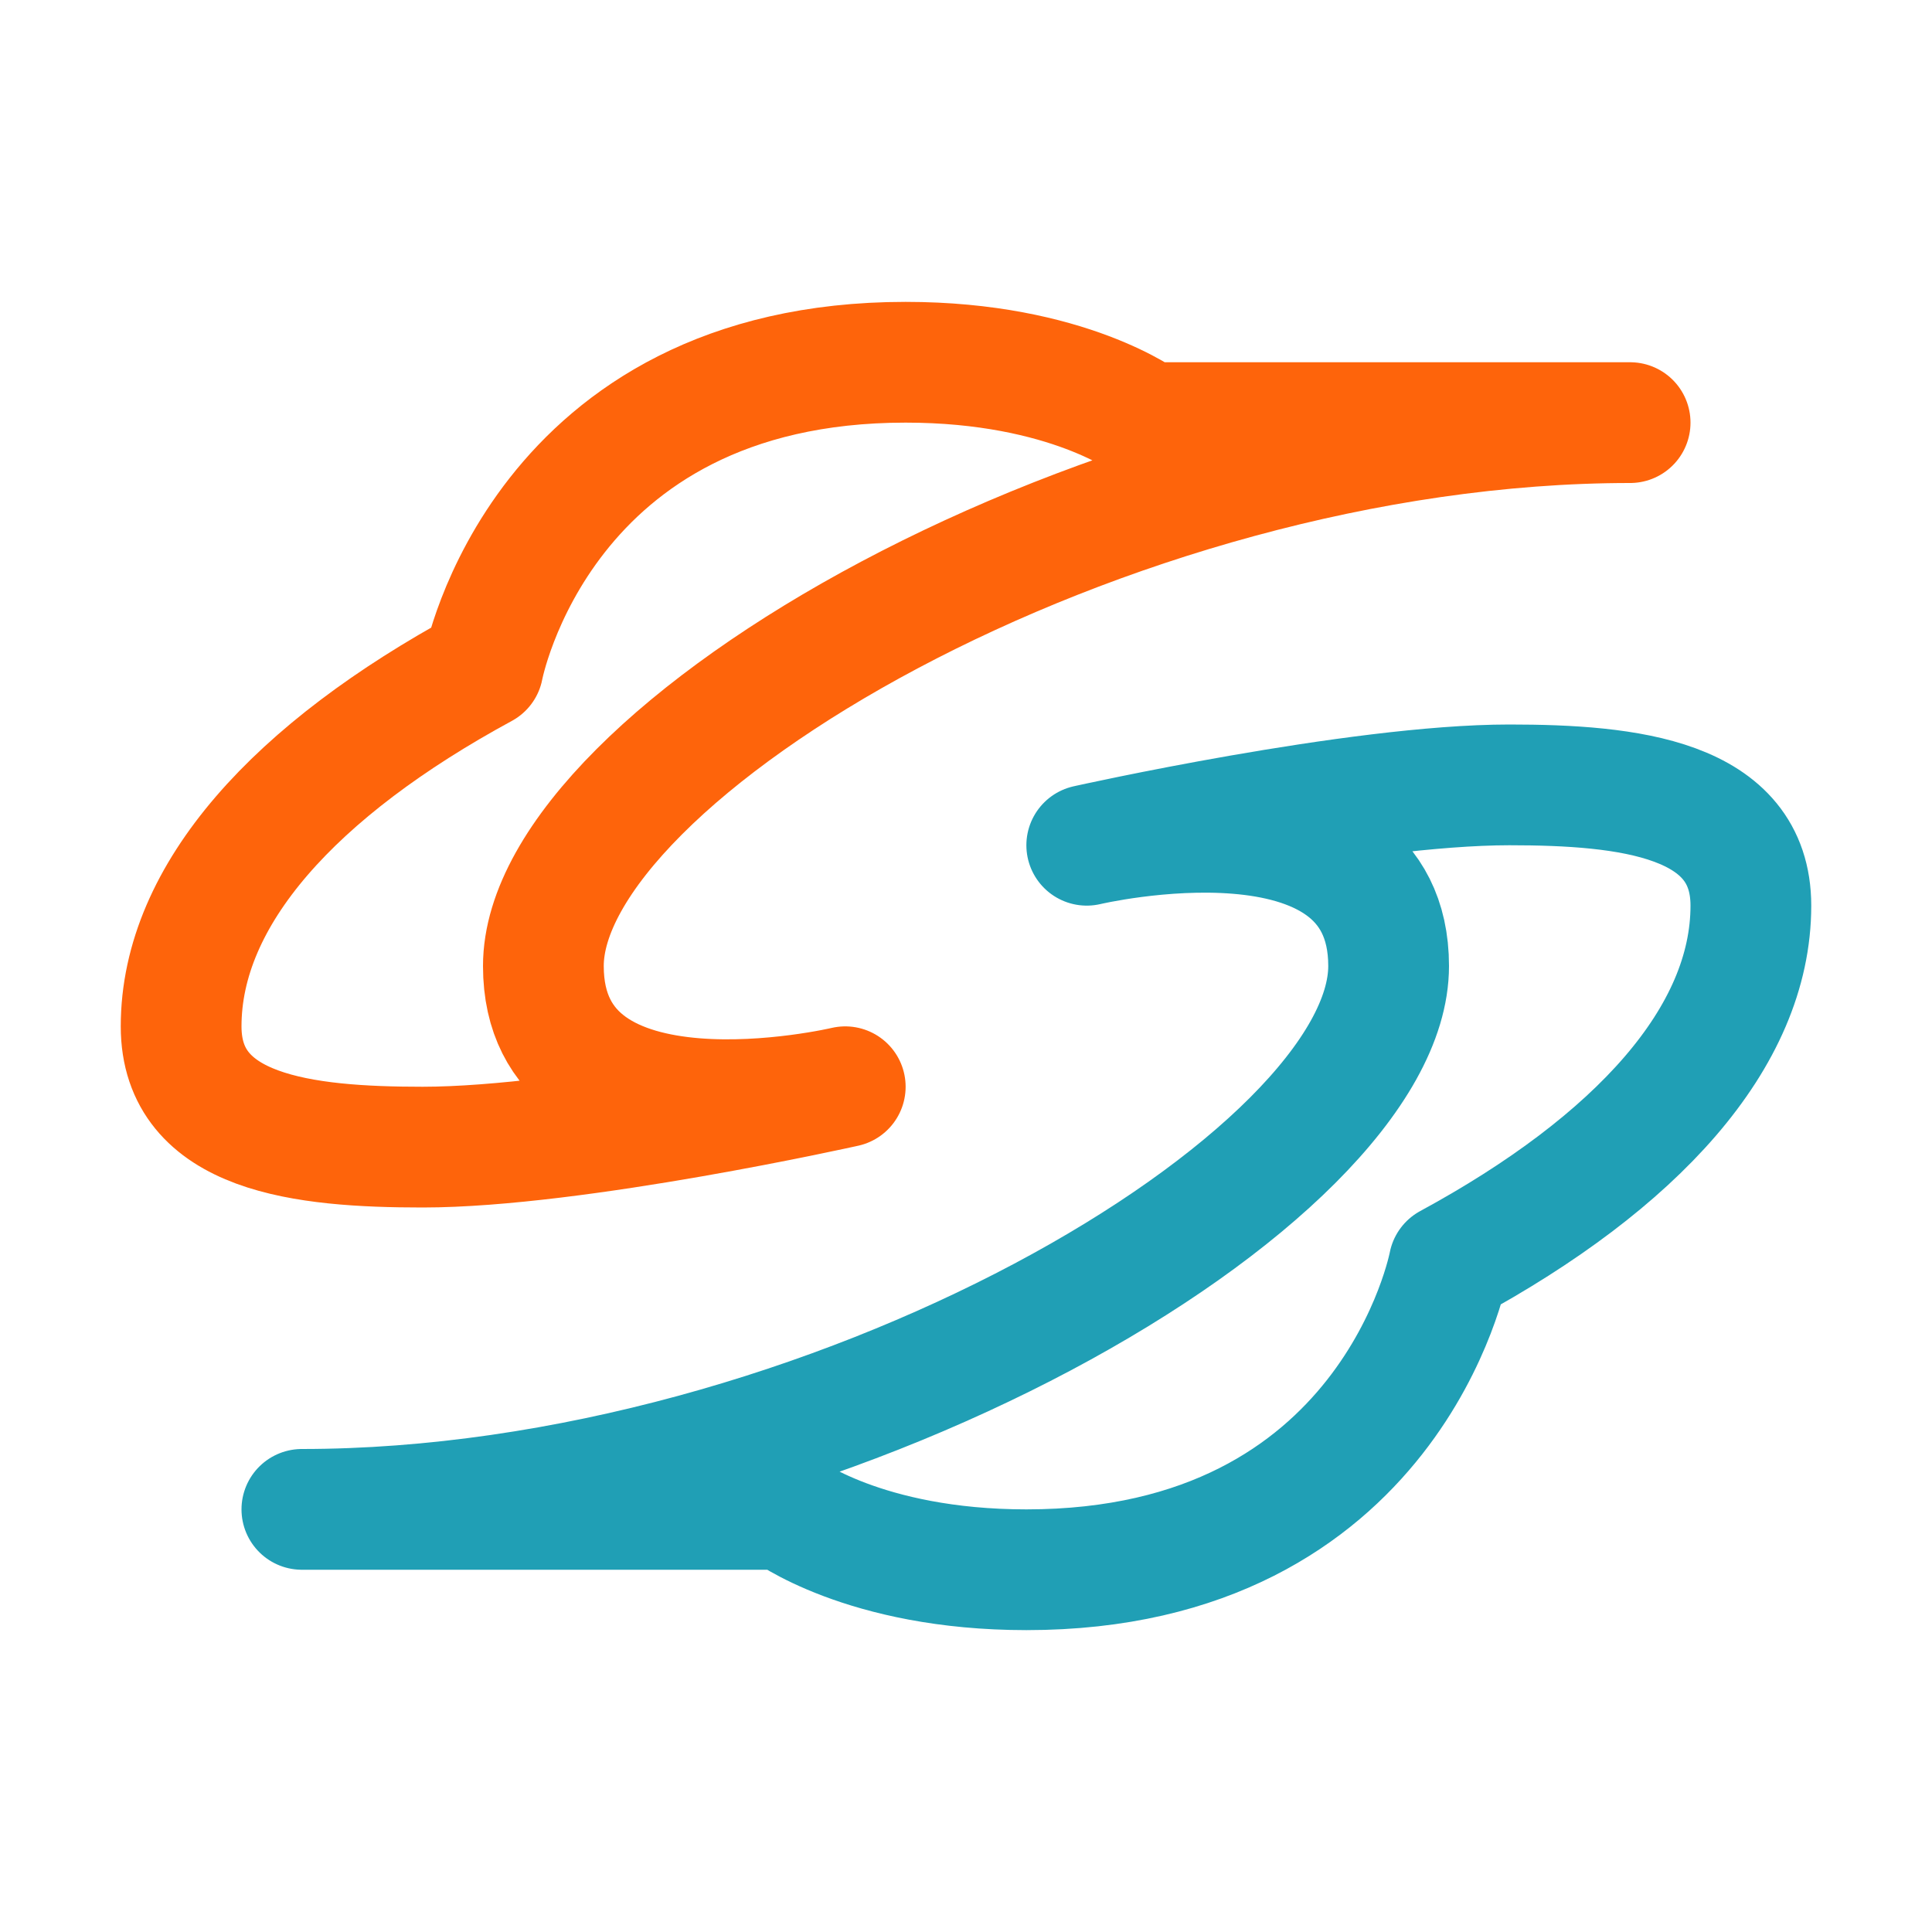
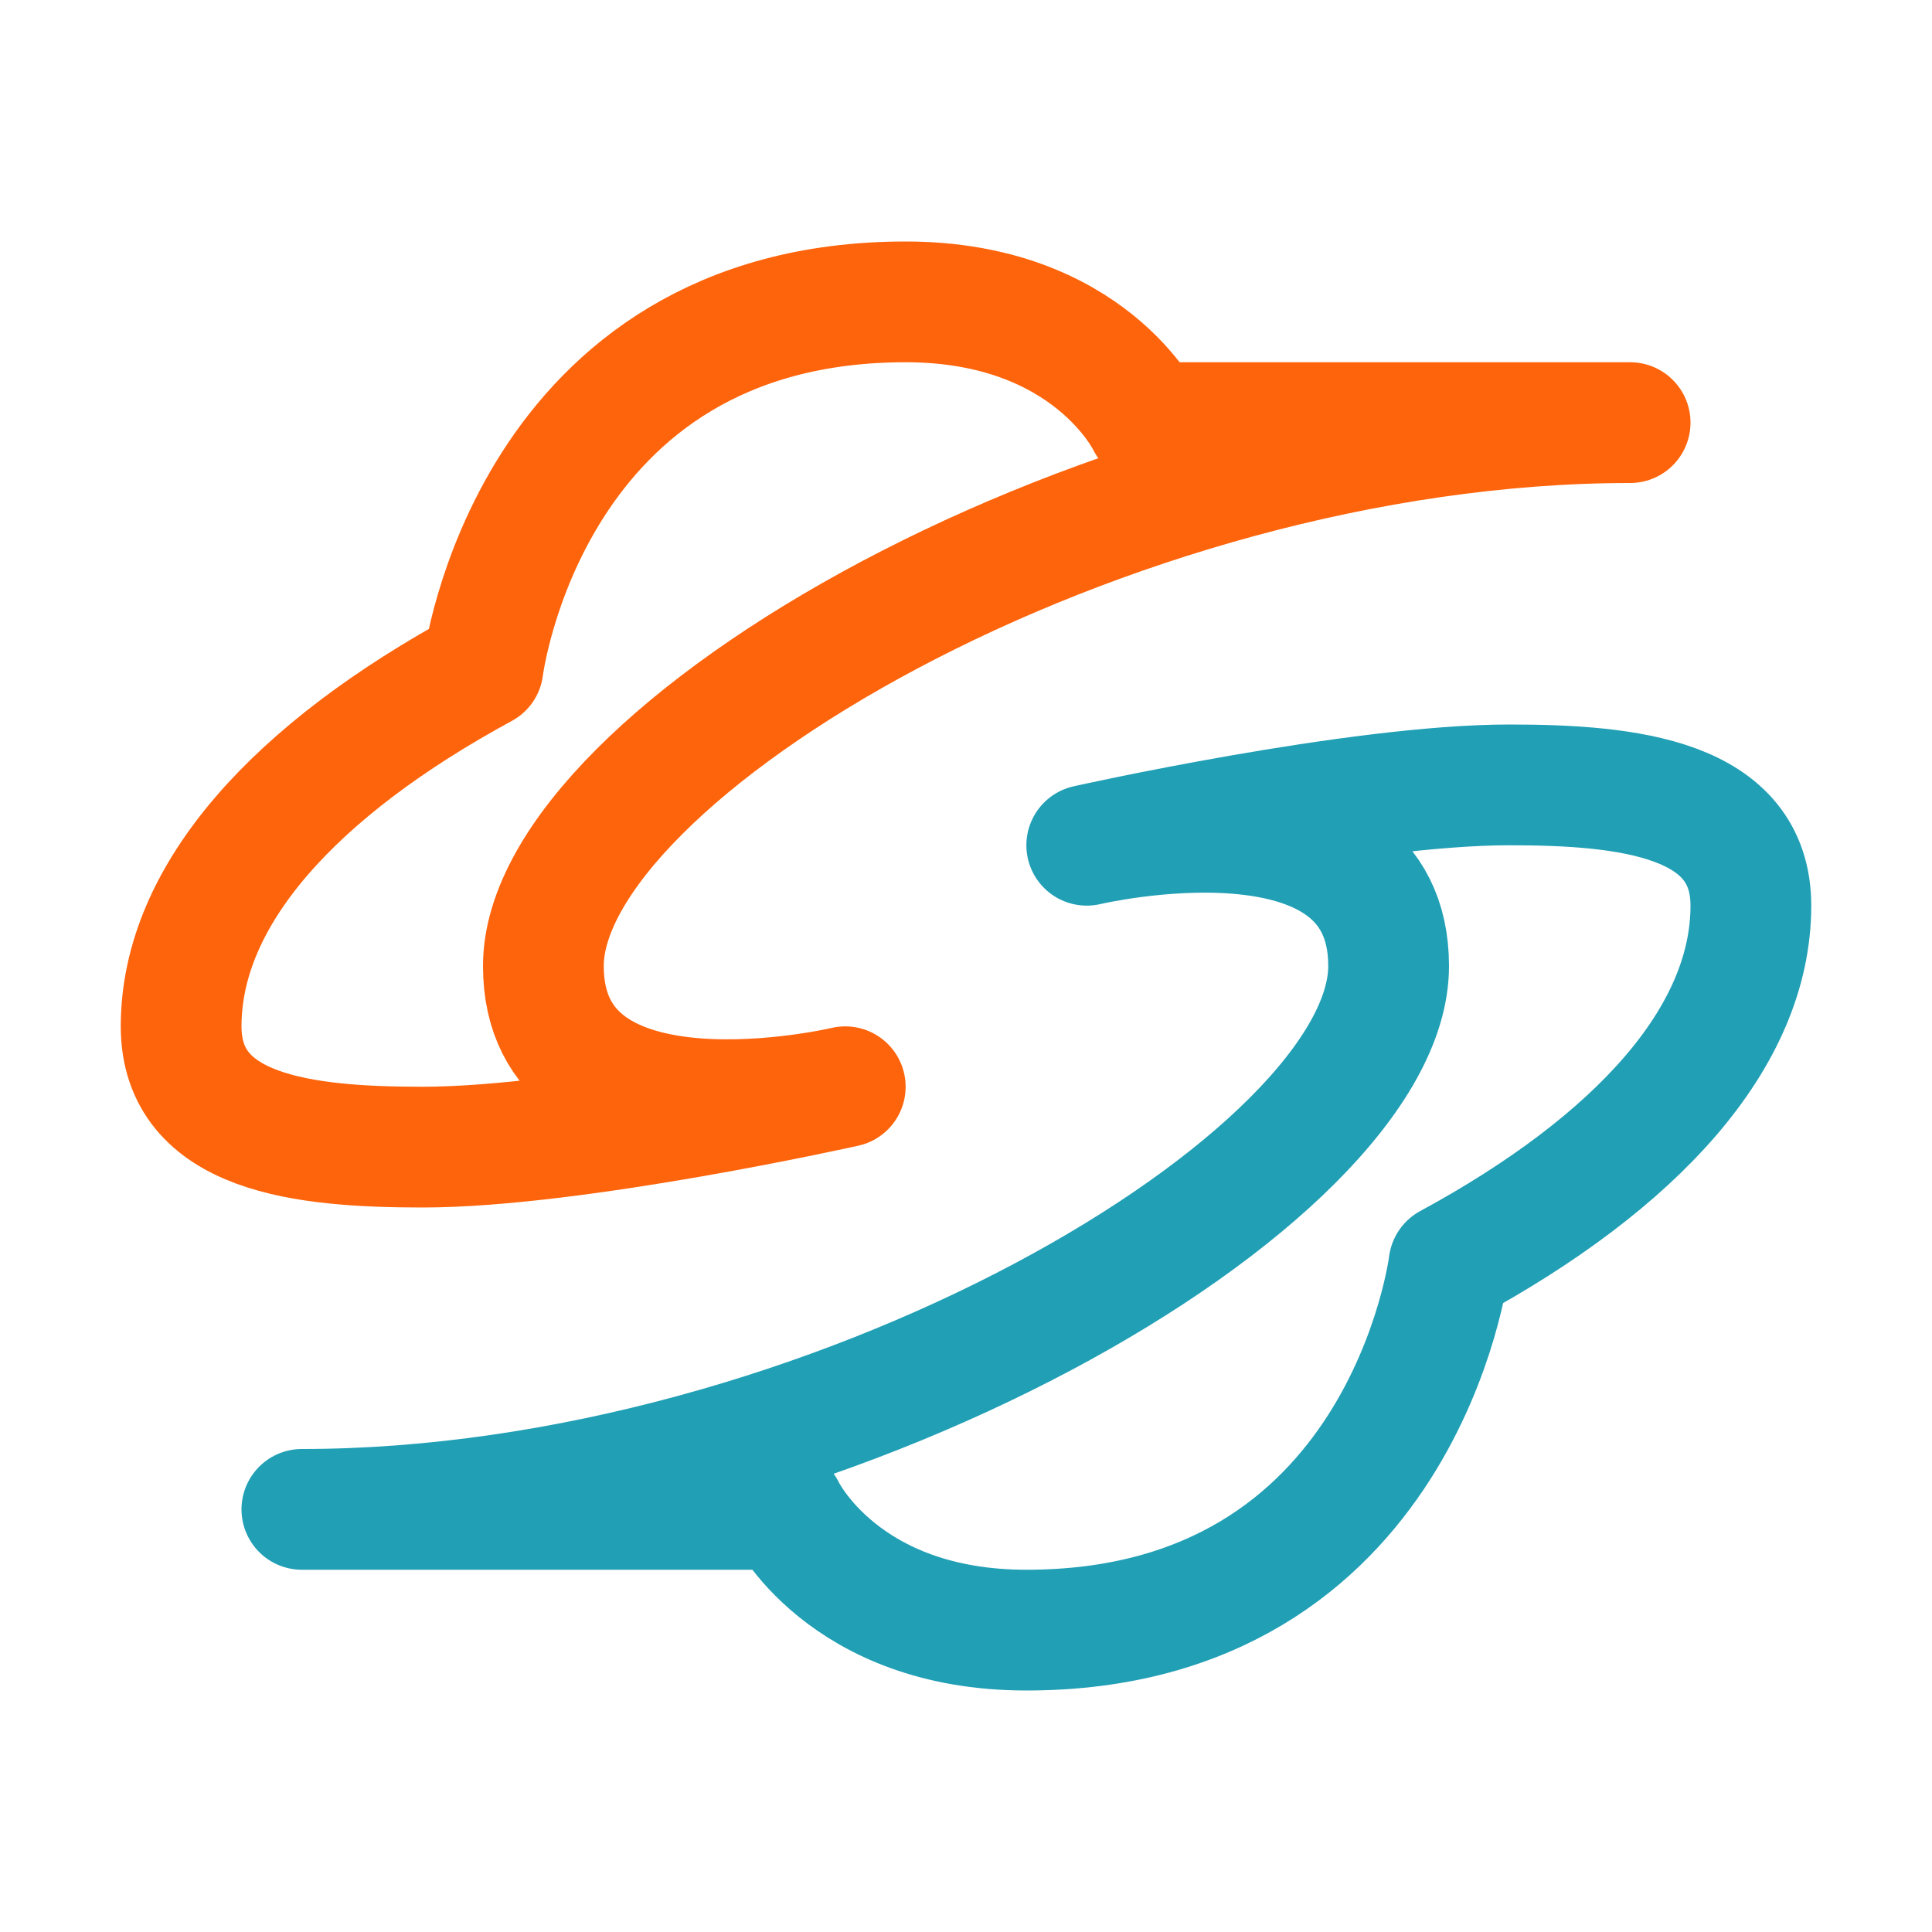
<svg xmlns="http://www.w3.org/2000/svg" width="16" height="16" viewBox="0 0 16 16">
  <g fill="none" fill-rule="evenodd" stroke-linecap="round" stroke-linejoin="round" stroke-miterlimit="1.5">
-     <path stroke="#fe640b" d="M7,9C7,9 4.5,9.591 4.5,8C4.5,6.246 9.147,3.5 13.5,3.5L9.5,3.5C9.5,3.5 8.846,3 7.5,3C4.474,3 4,5.531 4,5.531C2.448,6.373 1.5,7.407 1.5,8.5C1.5,9.389 2.513,9.5 3.5,9.5C4.765,9.5 7,9 7,9Z" />
-     <path stroke="#209fb5" d="M7,9C7,9 4.5,9.591 4.5,8C4.5,6.246 9.147,3.5 13.5,3.5L9.5,3.5C9.5,3.5 8.846,3 7.5,3C4.474,3 4,5.531 4,5.531C2.448,6.373 1.5,7.407 1.5,8.5C1.5,9.389 2.513,9.5 3.5,9.5C4.765,9.5 7,9 7,9Z" transform="rotate(-180 8 8)" />
+     <path stroke="#fe640b" d="M7,9C7,9 4.5,9.591 4.5,8C4.5,6.246 9.147,3.5 13.5,3.5L9.5,3.5C9.5,3.5 9.025,2.5 7.5,2.5C4.374,2.5 4,5.531 4,5.531C2.448,6.373 1.5,7.407 1.5,8.5C1.5,9.389 2.513,9.5 3.5,9.5C4.765,9.5 7,9 7,9Z" />
+     <path stroke="#209fb5" d="M7,9C7,9 4.5,9.591 4.5,8C4.5,6.246 9.147,3.5 13.5,3.5L9.5,3.5C9.5,3.5 9.025,2.5 7.5,2.5C4.374,2.5 4,5.531 4,5.531C2.448,6.373 1.5,7.407 1.5,8.5C1.5,9.389 2.513,9.5 3.5,9.5C4.765,9.5 7,9 7,9Z" transform="rotate(-180 8 8)" />
  </g>
</svg>
